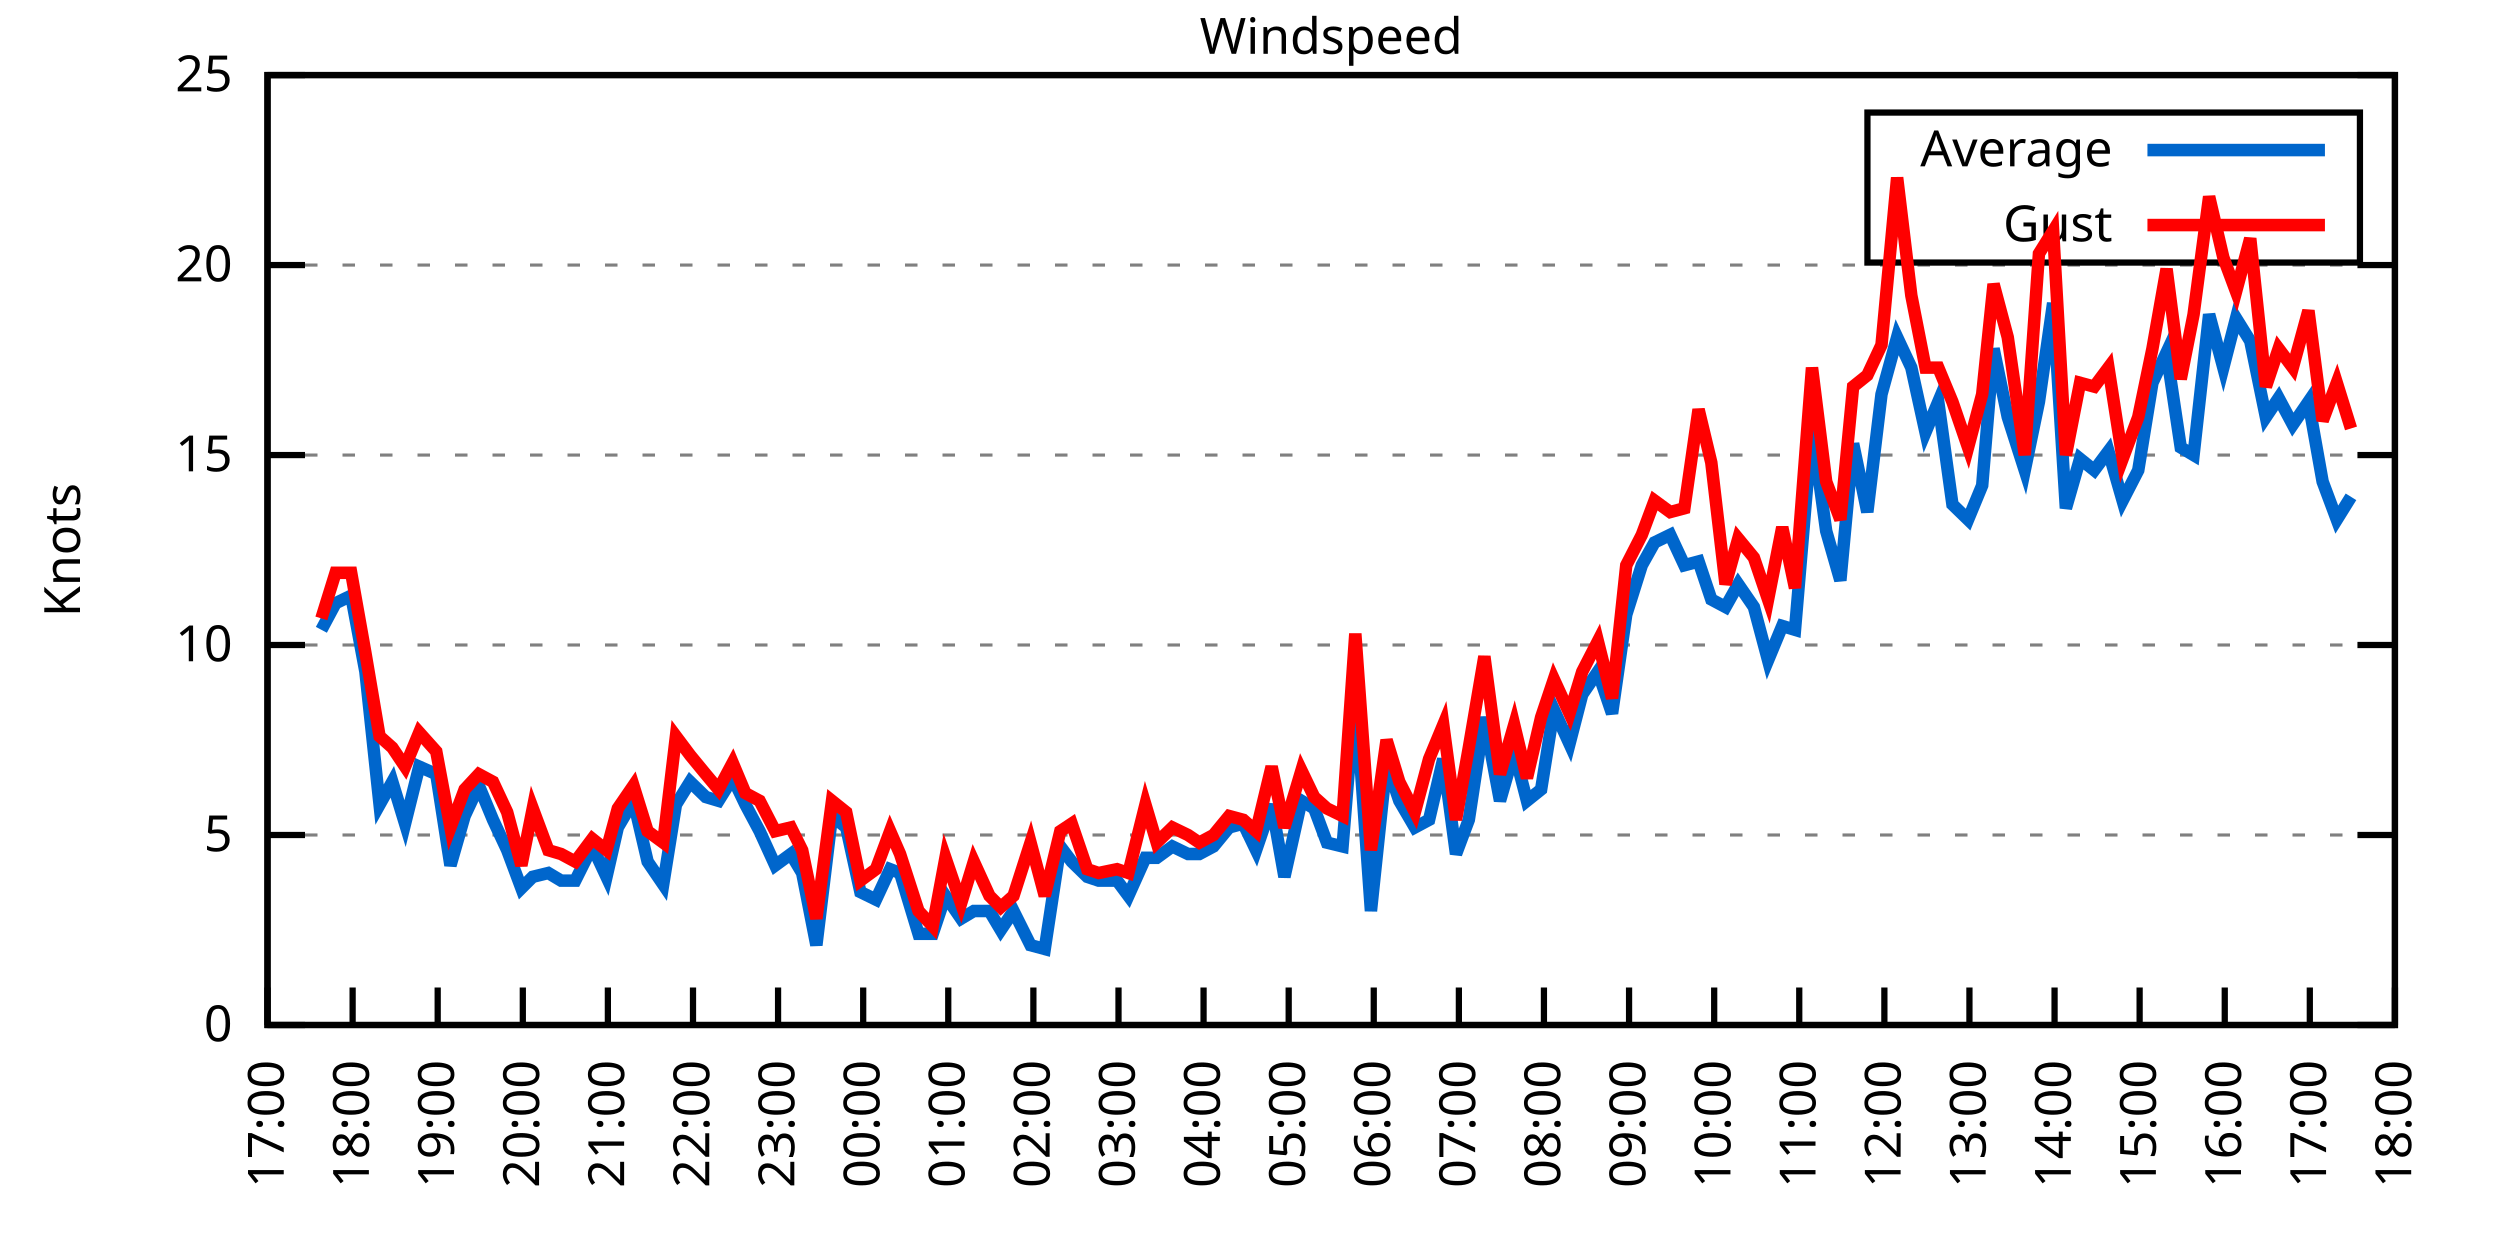
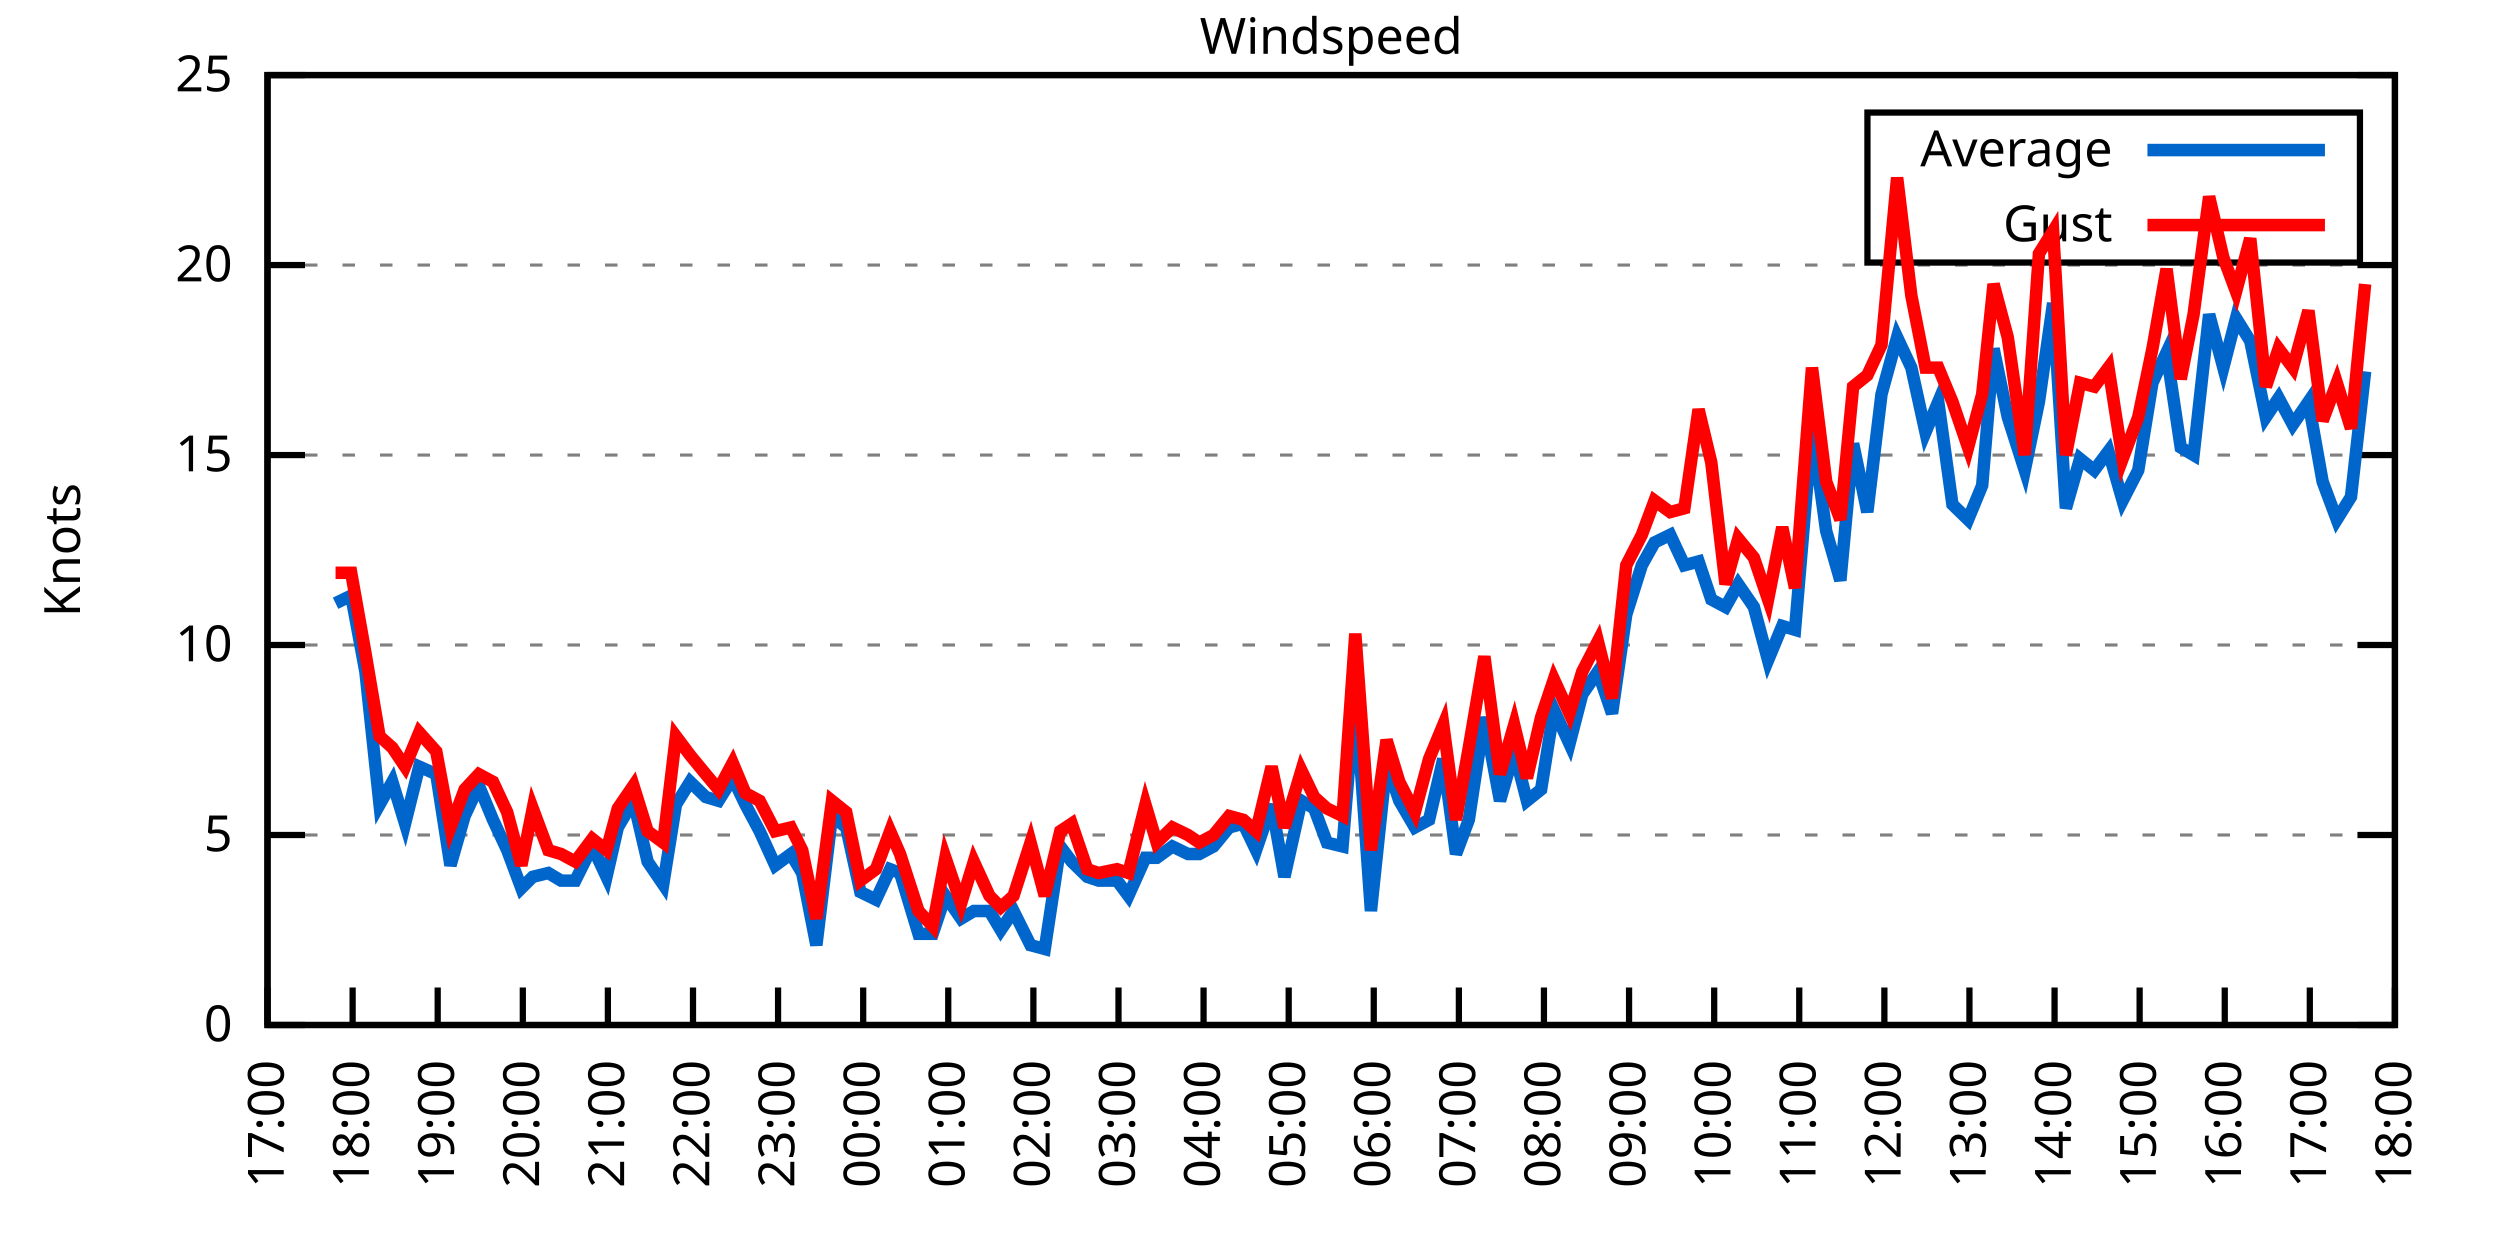
<svg xmlns="http://www.w3.org/2000/svg" xmlns:xlink="http://www.w3.org/1999/xlink" width="400" height="200" viewBox="0 0 400 200">
  <g id="gnuplot_canvas">
    <rect x="0" y="0" width="400" height="200" fill="none" />
    <defs>
      <circle id="gpDot" r="0.5" stroke-width="0.5" stroke="currentColor" />
      <path id="gpPt0" stroke-width="0.333" stroke="currentColor" d="M-1,0 h2 M0,-1 v2" />
      <path id="gpPt1" stroke-width="0.333" stroke="currentColor" d="M-1,-1 L1,1 M1,-1 L-1,1" />
      <path id="gpPt2" stroke-width="0.333" stroke="currentColor" d="M-1,0 L1,0 M0,-1 L0,1 M-1,-1 L1,1 M-1,1 L1,-1" />
      <rect id="gpPt3" stroke-width="0.333" stroke="currentColor" x="-1" y="-1" width="2" height="2" />
      <rect id="gpPt4" stroke-width="0.333" stroke="currentColor" fill="currentColor" x="-1" y="-1" width="2" height="2" />
      <circle id="gpPt5" stroke-width="0.333" stroke="currentColor" cx="0" cy="0" r="1" />
      <use xlink:href="#gpPt5" id="gpPt6" fill="currentColor" stroke="none" />
      <path id="gpPt7" stroke-width="0.333" stroke="currentColor" d="M0,-1.33 L-1.33,0.67 L1.33,0.67 z" />
      <use xlink:href="#gpPt7" id="gpPt8" fill="currentColor" stroke="none" />
      <use xlink:href="#gpPt7" id="gpPt9" stroke="currentColor" transform="rotate(180)" />
      <use xlink:href="#gpPt9" id="gpPt10" fill="currentColor" stroke="none" />
      <use xlink:href="#gpPt3" id="gpPt11" stroke="currentColor" transform="rotate(45)" />
      <use xlink:href="#gpPt11" id="gpPt12" fill="currentColor" stroke="none" />
      <path id="gpPt13" stroke-width="0.333" stroke="currentColor" d="M0,1.330 L1.265,0.411 L0.782,-1.067 L-0.782,-1.076 L-1.265,0.411 z" />
      <use xlink:href="#gpPt13" id="gpPt14" fill="currentColor" stroke="none" />
      <filter id="textbox" filterUnits="objectBoundingBox" x="0" y="0" height="1" width="1">
        <feFlood flood-color="white" flood-opacity="1" result="bgnd" />
        <feComposite in="SourceGraphic" in2="bgnd" operator="atop" />
      </filter>
      <filter id="greybox" filterUnits="objectBoundingBox" x="0" y="0" height="1" width="1">
        <feFlood flood-color="lightgrey" flood-opacity="1" result="grey" />
        <feComposite in="SourceGraphic" in2="grey" operator="atop" />
      </filter>
    </defs>
    <g fill="none" color="white" stroke="currentColor" stroke-width="1.00" stroke-linecap="butt" stroke-linejoin="miter">
</g>
    <g fill="none" color="black" stroke="currentColor" stroke-width="1.00" stroke-linecap="butt" stroke-linejoin="miter">
      <g stroke="none" shape-rendering="crispEdges">
        <polygon fill="rgb(255, 255, 255)" points="42.80,164.00 383.18,164.00 383.18,12.02 42.80,12.02 " />
      </g>
    </g>
    <g fill="none" color="black" stroke="currentColor" stroke-width="1.00" stroke-linecap="butt" stroke-linejoin="miter">
</g>
    <g fill="none" color="black" stroke="black" stroke-width="0.50" stroke-linecap="butt" stroke-linejoin="miter">
</g>
    <g fill="none" color="gray" stroke="currentColor" stroke-width="0.50" stroke-linecap="butt" stroke-linejoin="miter">
      <path stroke="gray" stroke-dasharray="2,4" class="gridline" d="M42.80,164.00 L383.19,164.00  " />
    </g>
    <g fill="none" color="gray" stroke="gray" stroke-width="1.00" stroke-linecap="butt" stroke-linejoin="miter">
</g>
    <g fill="none" color="black" stroke="currentColor" stroke-width="1.00" stroke-linecap="butt" stroke-linejoin="miter">
      <path stroke="black" d="M42.80,164.00 L48.80,164.00 M383.19,164.00 L377.19,164.00  " />
      <g transform="translate(37.20,166.60)" stroke="none" fill="black" font-family="Sans" font-size="8.00" text-anchor="end">
        <text>
          <tspan font-family="Sans"> 0</tspan>
        </text>
      </g>
    </g>
    <g fill="none" color="black" stroke="currentColor" stroke-width="1.00" stroke-linecap="butt" stroke-linejoin="miter">
</g>
    <g fill="none" color="black" stroke="black" stroke-width="0.50" stroke-linecap="butt" stroke-linejoin="miter">
</g>
    <g fill="none" color="gray" stroke="currentColor" stroke-width="0.50" stroke-linecap="butt" stroke-linejoin="miter">
      <path stroke="gray" stroke-dasharray="2,4" class="gridline" d="M42.80,133.60 L383.19,133.60  " />
    </g>
    <g fill="none" color="gray" stroke="gray" stroke-width="1.00" stroke-linecap="butt" stroke-linejoin="miter">
</g>
    <g fill="none" color="black" stroke="currentColor" stroke-width="1.00" stroke-linecap="butt" stroke-linejoin="miter">
      <path stroke="black" d="M42.80,133.60 L48.80,133.60 M383.19,133.60 L377.19,133.60  " />
      <g transform="translate(37.20,136.20)" stroke="none" fill="black" font-family="Sans" font-size="8.00" text-anchor="end">
        <text>
          <tspan font-family="Sans"> 5</tspan>
        </text>
      </g>
    </g>
    <g fill="none" color="black" stroke="currentColor" stroke-width="1.00" stroke-linecap="butt" stroke-linejoin="miter">
</g>
    <g fill="none" color="black" stroke="black" stroke-width="0.50" stroke-linecap="butt" stroke-linejoin="miter">
</g>
    <g fill="none" color="gray" stroke="currentColor" stroke-width="0.50" stroke-linecap="butt" stroke-linejoin="miter">
      <path stroke="gray" stroke-dasharray="2,4" class="gridline" d="M42.80,103.20 L383.19,103.20  " />
    </g>
    <g fill="none" color="gray" stroke="gray" stroke-width="1.00" stroke-linecap="butt" stroke-linejoin="miter">
</g>
    <g fill="none" color="black" stroke="currentColor" stroke-width="1.00" stroke-linecap="butt" stroke-linejoin="miter">
      <path stroke="black" d="M42.80,103.20 L48.80,103.20 M383.19,103.20 L377.19,103.20  " />
      <g transform="translate(37.20,105.80)" stroke="none" fill="black" font-family="Sans" font-size="8.00" text-anchor="end">
        <text>
          <tspan font-family="Sans"> 10</tspan>
        </text>
      </g>
    </g>
    <g fill="none" color="black" stroke="currentColor" stroke-width="1.00" stroke-linecap="butt" stroke-linejoin="miter">
</g>
    <g fill="none" color="black" stroke="black" stroke-width="0.50" stroke-linecap="butt" stroke-linejoin="miter">
</g>
    <g fill="none" color="gray" stroke="currentColor" stroke-width="0.50" stroke-linecap="butt" stroke-linejoin="miter">
      <path stroke="gray" stroke-dasharray="2,4" class="gridline" d="M42.80,72.81 L383.19,72.81  " />
    </g>
    <g fill="none" color="gray" stroke="gray" stroke-width="1.00" stroke-linecap="butt" stroke-linejoin="miter">
</g>
    <g fill="none" color="black" stroke="currentColor" stroke-width="1.00" stroke-linecap="butt" stroke-linejoin="miter">
      <path stroke="black" d="M42.80,72.81 L48.80,72.81 M383.19,72.81 L377.19,72.81  " />
      <g transform="translate(37.20,75.41)" stroke="none" fill="black" font-family="Sans" font-size="8.00" text-anchor="end">
        <text>
          <tspan font-family="Sans"> 15</tspan>
        </text>
      </g>
    </g>
    <g fill="none" color="black" stroke="currentColor" stroke-width="1.00" stroke-linecap="butt" stroke-linejoin="miter">
</g>
    <g fill="none" color="black" stroke="black" stroke-width="0.50" stroke-linecap="butt" stroke-linejoin="miter">
</g>
    <g fill="none" color="gray" stroke="currentColor" stroke-width="0.50" stroke-linecap="butt" stroke-linejoin="miter">
      <path stroke="gray" stroke-dasharray="2,4" class="gridline" d="M42.80,42.41 L383.19,42.41  " />
    </g>
    <g fill="none" color="gray" stroke="gray" stroke-width="1.00" stroke-linecap="butt" stroke-linejoin="miter">
</g>
    <g fill="none" color="black" stroke="currentColor" stroke-width="1.00" stroke-linecap="butt" stroke-linejoin="miter">
      <path stroke="black" d="M42.80,42.41 L48.80,42.41 M383.19,42.41 L377.19,42.41  " />
      <g transform="translate(37.20,45.01)" stroke="none" fill="black" font-family="Sans" font-size="8.00" text-anchor="end">
        <text>
          <tspan font-family="Sans"> 20</tspan>
        </text>
      </g>
    </g>
    <g fill="none" color="black" stroke="currentColor" stroke-width="1.00" stroke-linecap="butt" stroke-linejoin="miter">
</g>
    <g fill="none" color="black" stroke="black" stroke-width="0.50" stroke-linecap="butt" stroke-linejoin="miter">
</g>
    <g fill="none" color="gray" stroke="currentColor" stroke-width="0.50" stroke-linecap="butt" stroke-linejoin="miter">
      <path stroke="gray" stroke-dasharray="2,4" class="gridline" d="M42.80,12.01 L383.19,12.01  " />
    </g>
    <g fill="none" color="gray" stroke="gray" stroke-width="1.00" stroke-linecap="butt" stroke-linejoin="miter">
</g>
    <g fill="none" color="black" stroke="currentColor" stroke-width="1.00" stroke-linecap="butt" stroke-linejoin="miter">
      <path stroke="black" d="M42.80,12.01 L48.80,12.01 M383.19,12.01 L377.19,12.01  " />
      <g transform="translate(37.20,14.61)" stroke="none" fill="black" font-family="Sans" font-size="8.00" text-anchor="end">
        <text>
          <tspan font-family="Sans"> 25</tspan>
        </text>
      </g>
    </g>
    <g fill="none" color="black" stroke="currentColor" stroke-width="1.00" stroke-linecap="butt" stroke-linejoin="miter">
      <path stroke="black" d="M42.80,164.00 L42.80,158.00  " />
      <g transform="translate(45.40,169.60) rotate(270.00)" stroke="none" fill="black" font-family="Sans" font-size="8.00" text-anchor="end">
        <text>
          <tspan font-family="Sans">17:00</tspan>
        </text>
      </g>
    </g>
    <g fill="none" color="black" stroke="currentColor" stroke-width="1.00" stroke-linecap="butt" stroke-linejoin="miter">
      <path stroke="black" d="M56.42,164.00 L56.42,158.00  " />
      <g transform="translate(59.02,169.60) rotate(270.00)" stroke="none" fill="black" font-family="Sans" font-size="8.00" text-anchor="end">
        <text>
          <tspan font-family="Sans">18:00</tspan>
        </text>
      </g>
    </g>
    <g fill="none" color="black" stroke="currentColor" stroke-width="1.00" stroke-linecap="butt" stroke-linejoin="miter">
      <path stroke="black" d="M70.03,164.00 L70.03,158.00  " />
      <g transform="translate(72.63,169.60) rotate(270.00)" stroke="none" fill="black" font-family="Sans" font-size="8.00" text-anchor="end">
        <text>
          <tspan font-family="Sans">19:00</tspan>
        </text>
      </g>
    </g>
    <g fill="none" color="black" stroke="currentColor" stroke-width="1.00" stroke-linecap="butt" stroke-linejoin="miter">
      <path stroke="black" d="M83.65,164.00 L83.65,158.00  " />
      <g transform="translate(86.25,169.60) rotate(270.00)" stroke="none" fill="black" font-family="Sans" font-size="8.00" text-anchor="end">
        <text>
          <tspan font-family="Sans">20:00</tspan>
        </text>
      </g>
    </g>
    <g fill="none" color="black" stroke="currentColor" stroke-width="1.00" stroke-linecap="butt" stroke-linejoin="miter">
      <path stroke="black" d="M97.26,164.00 L97.26,158.00  " />
      <g transform="translate(99.86,169.60) rotate(270.00)" stroke="none" fill="black" font-family="Sans" font-size="8.00" text-anchor="end">
        <text>
          <tspan font-family="Sans">21:00</tspan>
        </text>
      </g>
    </g>
    <g fill="none" color="black" stroke="currentColor" stroke-width="1.00" stroke-linecap="butt" stroke-linejoin="miter">
      <path stroke="black" d="M110.88,164.00 L110.88,158.00  " />
      <g transform="translate(113.48,169.60) rotate(270.00)" stroke="none" fill="black" font-family="Sans" font-size="8.00" text-anchor="end">
        <text>
          <tspan font-family="Sans">22:00</tspan>
        </text>
      </g>
    </g>
    <g fill="none" color="black" stroke="currentColor" stroke-width="1.00" stroke-linecap="butt" stroke-linejoin="miter">
      <path stroke="black" d="M124.49,164.00 L124.49,158.00  " />
      <g transform="translate(127.09,169.60) rotate(270.00)" stroke="none" fill="black" font-family="Sans" font-size="8.00" text-anchor="end">
        <text>
          <tspan font-family="Sans">23:00</tspan>
        </text>
      </g>
    </g>
    <g fill="none" color="black" stroke="currentColor" stroke-width="1.00" stroke-linecap="butt" stroke-linejoin="miter">
      <path stroke="black" d="M138.11,164.00 L138.11,158.00  " />
      <g transform="translate(140.71,169.60) rotate(270.00)" stroke="none" fill="black" font-family="Sans" font-size="8.00" text-anchor="end">
        <text>
          <tspan font-family="Sans">00:00</tspan>
        </text>
      </g>
    </g>
    <g fill="none" color="black" stroke="currentColor" stroke-width="1.00" stroke-linecap="butt" stroke-linejoin="miter">
      <path stroke="black" d="M151.72,164.00 L151.72,158.00  " />
      <g transform="translate(154.32,169.60) rotate(270.00)" stroke="none" fill="black" font-family="Sans" font-size="8.00" text-anchor="end">
        <text>
          <tspan font-family="Sans">01:00</tspan>
        </text>
      </g>
    </g>
    <g fill="none" color="black" stroke="currentColor" stroke-width="1.00" stroke-linecap="butt" stroke-linejoin="miter">
      <path stroke="black" d="M165.34,164.00 L165.34,158.00  " />
      <g transform="translate(167.94,169.60) rotate(270.00)" stroke="none" fill="black" font-family="Sans" font-size="8.00" text-anchor="end">
        <text>
          <tspan font-family="Sans">02:00</tspan>
        </text>
      </g>
    </g>
    <g fill="none" color="black" stroke="currentColor" stroke-width="1.00" stroke-linecap="butt" stroke-linejoin="miter">
      <path stroke="black" d="M178.96,164.00 L178.96,158.00  " />
      <g transform="translate(181.56,169.60) rotate(270.00)" stroke="none" fill="black" font-family="Sans" font-size="8.00" text-anchor="end">
        <text>
          <tspan font-family="Sans">03:00</tspan>
        </text>
      </g>
    </g>
    <g fill="none" color="black" stroke="currentColor" stroke-width="1.00" stroke-linecap="butt" stroke-linejoin="miter">
      <path stroke="black" d="M192.57,164.00 L192.57,158.00  " />
      <g transform="translate(195.17,169.60) rotate(270.00)" stroke="none" fill="black" font-family="Sans" font-size="8.00" text-anchor="end">
        <text>
          <tspan font-family="Sans">04:00</tspan>
        </text>
      </g>
    </g>
    <g fill="none" color="black" stroke="currentColor" stroke-width="1.00" stroke-linecap="butt" stroke-linejoin="miter">
      <path stroke="black" d="M206.19,164.00 L206.19,158.00  " />
      <g transform="translate(208.79,169.60) rotate(270.00)" stroke="none" fill="black" font-family="Sans" font-size="8.00" text-anchor="end">
        <text>
          <tspan font-family="Sans">05:00</tspan>
        </text>
      </g>
    </g>
    <g fill="none" color="black" stroke="currentColor" stroke-width="1.00" stroke-linecap="butt" stroke-linejoin="miter">
      <path stroke="black" d="M219.80,164.00 L219.80,158.00  " />
      <g transform="translate(222.40,169.60) rotate(270.00)" stroke="none" fill="black" font-family="Sans" font-size="8.00" text-anchor="end">
        <text>
          <tspan font-family="Sans">06:00</tspan>
        </text>
      </g>
    </g>
    <g fill="none" color="black" stroke="currentColor" stroke-width="1.00" stroke-linecap="butt" stroke-linejoin="miter">
      <path stroke="black" d="M233.42,164.00 L233.42,158.00  " />
      <g transform="translate(236.02,169.60) rotate(270.00)" stroke="none" fill="black" font-family="Sans" font-size="8.00" text-anchor="end">
        <text>
          <tspan font-family="Sans">07:00</tspan>
        </text>
      </g>
    </g>
    <g fill="none" color="black" stroke="currentColor" stroke-width="1.00" stroke-linecap="butt" stroke-linejoin="miter">
      <path stroke="black" d="M247.03,164.00 L247.03,158.00  " />
      <g transform="translate(249.63,169.60) rotate(270.00)" stroke="none" fill="black" font-family="Sans" font-size="8.00" text-anchor="end">
        <text>
          <tspan font-family="Sans">08:00</tspan>
        </text>
      </g>
    </g>
    <g fill="none" color="black" stroke="currentColor" stroke-width="1.00" stroke-linecap="butt" stroke-linejoin="miter">
      <path stroke="black" d="M260.65,164.00 L260.65,158.00  " />
      <g transform="translate(263.25,169.60) rotate(270.00)" stroke="none" fill="black" font-family="Sans" font-size="8.00" text-anchor="end">
        <text>
          <tspan font-family="Sans">09:00</tspan>
        </text>
      </g>
    </g>
    <g fill="none" color="black" stroke="currentColor" stroke-width="1.00" stroke-linecap="butt" stroke-linejoin="miter">
      <path stroke="black" d="M274.27,164.00 L274.27,158.00  " />
      <g transform="translate(276.87,169.60) rotate(270.00)" stroke="none" fill="black" font-family="Sans" font-size="8.00" text-anchor="end">
        <text>
          <tspan font-family="Sans">10:00</tspan>
        </text>
      </g>
    </g>
    <g fill="none" color="black" stroke="currentColor" stroke-width="1.00" stroke-linecap="butt" stroke-linejoin="miter">
      <path stroke="black" d="M287.88,164.00 L287.88,158.00  " />
      <g transform="translate(290.48,169.60) rotate(270.00)" stroke="none" fill="black" font-family="Sans" font-size="8.00" text-anchor="end">
        <text>
          <tspan font-family="Sans">11:00</tspan>
        </text>
      </g>
    </g>
    <g fill="none" color="black" stroke="currentColor" stroke-width="1.00" stroke-linecap="butt" stroke-linejoin="miter">
      <path stroke="black" d="M301.50,164.00 L301.50,158.00  " />
      <g transform="translate(304.10,169.60) rotate(270.00)" stroke="none" fill="black" font-family="Sans" font-size="8.00" text-anchor="end">
        <text>
          <tspan font-family="Sans">12:00</tspan>
        </text>
      </g>
    </g>
    <g fill="none" color="black" stroke="currentColor" stroke-width="1.00" stroke-linecap="butt" stroke-linejoin="miter">
      <path stroke="black" d="M315.11,164.00 L315.11,158.00  " />
      <g transform="translate(317.71,169.60) rotate(270.00)" stroke="none" fill="black" font-family="Sans" font-size="8.00" text-anchor="end">
        <text>
          <tspan font-family="Sans">13:00</tspan>
        </text>
      </g>
    </g>
    <g fill="none" color="black" stroke="currentColor" stroke-width="1.00" stroke-linecap="butt" stroke-linejoin="miter">
      <path stroke="black" d="M328.73,164.00 L328.73,158.00  " />
      <g transform="translate(331.33,169.60) rotate(270.00)" stroke="none" fill="black" font-family="Sans" font-size="8.00" text-anchor="end">
        <text>
          <tspan font-family="Sans">14:00</tspan>
        </text>
      </g>
    </g>
    <g fill="none" color="black" stroke="currentColor" stroke-width="1.00" stroke-linecap="butt" stroke-linejoin="miter">
      <path stroke="black" d="M342.34,164.00 L342.34,158.00  " />
      <g transform="translate(344.94,169.60) rotate(270.00)" stroke="none" fill="black" font-family="Sans" font-size="8.00" text-anchor="end">
        <text>
          <tspan font-family="Sans">15:00</tspan>
        </text>
      </g>
    </g>
    <g fill="none" color="black" stroke="currentColor" stroke-width="1.00" stroke-linecap="butt" stroke-linejoin="miter">
      <path stroke="black" d="M355.96,164.00 L355.96,158.00  " />
      <g transform="translate(358.56,169.60) rotate(270.00)" stroke="none" fill="black" font-family="Sans" font-size="8.00" text-anchor="end">
        <text>
          <tspan font-family="Sans">16:00</tspan>
        </text>
      </g>
    </g>
    <g fill="none" color="black" stroke="currentColor" stroke-width="1.00" stroke-linecap="butt" stroke-linejoin="miter">
      <path stroke="black" d="M369.57,164.00 L369.57,158.00  " />
      <g transform="translate(372.17,169.60) rotate(270.00)" stroke="none" fill="black" font-family="Sans" font-size="8.00" text-anchor="end">
        <text>
          <tspan font-family="Sans">17:00</tspan>
        </text>
      </g>
    </g>
    <g fill="none" color="black" stroke="currentColor" stroke-width="1.00" stroke-linecap="butt" stroke-linejoin="miter">
      <path stroke="black" d="M383.19,164.00 L383.19,158.00  " />
      <g transform="translate(385.79,169.60) rotate(270.00)" stroke="none" fill="black" font-family="Sans" font-size="8.00" text-anchor="end">
        <text>
          <tspan font-family="Sans">18:00</tspan>
        </text>
      </g>
    </g>
    <g fill="none" color="black" stroke="currentColor" stroke-width="1.00" stroke-linecap="butt" stroke-linejoin="miter">
</g>
    <g fill="none" color="black" stroke="currentColor" stroke-width="1.00" stroke-linecap="butt" stroke-linejoin="miter">
      <path stroke="black" d="M42.80,12.01 L42.80,164.00 L383.19,164.00 L383.19,12.01 L42.80,12.01 Z  " />
    </g>
    <g fill="none" color="black" stroke="currentColor" stroke-width="1.00" stroke-linecap="butt" stroke-linejoin="miter">
</g>
    <g fill="none" color="black" stroke="currentColor" stroke-width="1.00" stroke-linecap="butt" stroke-linejoin="miter">
      <path stroke="black" d="M298.79,42.01 L298.79,18.01 L377.59,18.01 L377.59,42.01 L298.79,42.01 Z  " />
    </g>
    <g id="Windspeed_plot_1">
      <g fill="none" color="white" stroke="black" stroke-width="2.00" stroke-linecap="butt" stroke-linejoin="miter">
</g>
      <g fill="none" color="black" stroke="currentColor" stroke-width="2.00" stroke-linecap="butt" stroke-linejoin="miter">
        <g transform="translate(337.99,26.61)" stroke="none" fill="black" font-family="Sans" font-size="8.00" text-anchor="end">
          <text>
            <tspan font-family="Sans">Average</tspan>
          </text>
        </g>
      </g>
      <g fill="none" color="black" stroke="currentColor" stroke-width="2.00" stroke-linecap="butt" stroke-linejoin="miter">
-         <path stroke="rgb(  0, 102, 204)" d="M343.59,24.01 L371.99,24.01 M51.42,100.77 L53.69,96.52 L56.19,95.30 L58.46,107.46 L60.73,128.74 L62.77,125.09   L64.81,131.78 L67.08,122.66 L69.80,123.87 L72.07,138.47 L74.34,130.56 L76.61,125.70 L78.88,131.17 L81.15,136.03   L83.42,142.11 L85.24,140.29 L87.73,139.68 L89.77,140.90 L92.04,140.90 L94.77,135.43 L97.04,140.29 L98.85,132.39   L101.35,128.13 L103.62,137.86 L106.11,141.51 L108.15,128.74 L110.42,125.09 L112.92,127.52 L114.96,128.13 L117.23,124.48   L119.27,128.74 L121.54,132.99 L124.04,138.47 L126.54,136.64 L128.35,139.68 L130.62,151.23 L133.12,130.56 L135.39,132.39   L137.66,142.72 L140.15,143.94 L142.42,139.07 L144.01,139.68 L146.96,149.41 L149.23,149.41 L151.27,143.33 L153.77,146.98   L155.81,145.76 L158.31,145.76 L160.12,148.80 L162.16,145.76 L164.89,151.23 L167.16,151.84 L169.65,135.43 L171.47,137.86   L173.96,140.29 L175.78,140.90 L178.73,140.90 L180.54,143.33 L183.27,137.25 L185.08,137.25 L187.58,135.43 L190.08,136.64   L191.89,136.64 L194.16,135.43 L196.66,132.39 L198.93,131.78 L200.97,136.03 L203.46,128.74 L205.51,140.29 L208.23,128.13   L210.27,129.35 L212.31,134.82 L214.81,135.43 L216.85,110.50 L219.35,145.76 L221.85,122.05 L223.89,128.13 L226.38,132.39   L228.65,131.17 L230.92,121.44 L232.96,136.64 L235.01,131.17 L237.50,114.76 L240.00,128.13 L242.27,120.23 L244.31,128.13   L246.58,126.31 L248.62,113.54 L251.12,119.01 L253.16,111.11 L255.66,107.46 L257.93,114.15 L260.20,98.34 L262.69,90.44   L264.73,86.79 L267.23,85.57 L269.50,90.44 L271.77,89.83 L273.81,95.91 L276.08,97.12 L278.12,93.48 L280.62,97.12   L282.89,105.64 L285.16,100.16 L287.20,100.77 L289.92,68.55 L292.19,84.97 L294.46,92.87 L296.50,70.98 L298.77,81.93   L301.04,63.08 L303.54,53.96 L305.81,58.82 L308.08,69.16 L310.12,64.29 L312.39,80.71 L314.89,83.14 L317.15,77.67   L318.97,55.78 L321.24,66.73 L323.96,75.24 L326.23,64.29 L328.50,48.49 L330.54,81.32 L332.81,73.41 L335.08,75.24   L337.35,72.20 L339.62,80.10 L342.12,75.24 L344.39,61.25 L346.65,56.39 L348.92,71.59 L350.97,72.81 L353.46,50.31   L355.73,58.82 L357.77,50.92 L360.04,54.57 L362.54,66.73 L364.58,63.69 L366.85,67.94 L369.35,64.29 L371.62,77.06   L373.89,83.14 L376.16,79.49  " />
+         <path stroke="rgb(  0, 102, 204)" d="M343.59,24.01 L371.99,24.01 M53.69,96.52 L56.19,95.30 L58.46,107.46 L60.73,128.74 L62.77,125.09 L64.81,131.78   L67.08,122.66 L69.80,123.87 L72.07,138.47 L74.34,130.56 L76.61,125.70 L78.88,131.17 L81.15,136.03 L83.42,142.11   L85.24,140.29 L87.73,139.68 L89.77,140.90 L92.04,140.90 L94.77,135.43 L97.04,140.29 L98.85,132.39 L101.35,128.13   L103.62,137.86 L106.11,141.51 L108.15,128.74 L110.42,125.09 L112.92,127.52 L114.96,128.13 L117.23,124.48 L119.27,128.74   L121.54,132.99 L124.04,138.47 L126.54,136.64 L128.35,139.68 L130.62,151.23 L133.12,130.56 L135.39,132.39 L137.66,142.72   L140.15,143.94 L142.42,139.07 L144.01,139.68 L146.96,149.41 L149.23,149.41 L151.27,143.33 L153.77,146.98 L155.81,145.76   L158.31,145.76 L160.12,148.80 L162.16,145.76 L164.89,151.23 L167.16,151.84 L169.65,135.43 L171.47,137.86 L173.96,140.29   L175.78,140.90 L178.73,140.90 L180.54,143.33 L183.27,137.25 L185.08,137.25 L187.58,135.43 L190.08,136.64 L191.89,136.64   L194.16,135.43 L196.66,132.39 L198.93,131.78 L200.97,136.03 L203.46,128.74 L205.51,140.29 L208.23,128.13 L210.27,129.35   L212.31,134.82 L214.81,135.43 L216.85,110.50 L219.35,145.76 L221.85,122.05 L223.89,128.13 L226.38,132.39 L228.65,131.17   L230.92,121.44 L232.96,136.64 L235.01,131.17 L237.50,114.76 L240.00,128.13 L242.27,120.23 L244.31,128.13 L246.58,126.31   L248.62,113.54 L251.12,119.01 L253.16,111.11 L255.66,107.46 L257.93,114.15 L260.20,98.34 L262.69,90.44 L264.73,86.79   L267.23,85.57 L269.50,90.44 L271.77,89.83 L273.81,95.91 L276.08,97.12 L278.12,93.48 L280.62,97.12 L282.89,105.64   L285.16,100.16 L287.20,100.77 L289.92,68.55 L292.19,84.97 L294.46,92.87 L296.50,70.98 L298.77,81.93 L301.04,63.08   L303.54,53.96 L305.81,58.82 L308.08,69.16 L310.12,64.29 L312.39,80.71 L314.89,83.14 L317.15,77.67 L318.97,55.78   L321.24,66.73 L323.96,75.24 L326.23,64.29 L328.50,48.49 L330.54,81.32 L332.81,73.41 L335.08,75.24 L337.35,72.20   L339.62,80.10 L342.12,75.24 L344.39,61.25 L346.65,56.39 L348.92,71.59 L350.97,72.81 L353.46,50.31 L355.73,58.82   L357.77,50.92 L360.04,54.57 L362.54,66.73 L364.58,63.69 L366.85,67.94 L369.35,64.29 L371.62,77.06 L373.89,83.14   L376.16,79.49 L378.42,59.43  " />
      </g>
    </g>
    <g id="Windspeed_plot_2">
      <g fill="none" color="black" stroke="currentColor" stroke-width="2.00" stroke-linecap="butt" stroke-linejoin="miter">
        <g transform="translate(337.99,38.61)" stroke="none" fill="black" font-family="Sans" font-size="8.00" text-anchor="end">
          <text>
            <tspan font-family="Sans">Gust</tspan>
          </text>
        </g>
      </g>
      <g fill="none" color="black" stroke="currentColor" stroke-width="2.00" stroke-linecap="butt" stroke-linejoin="miter">
-         <path stroke="rgb(255,   0,   0)" d="M343.59,36.01 L371.99,36.01 M51.42,98.95 L53.69,91.65 L56.19,91.65 L58.46,104.42 L60.73,117.80 L62.77,119.62   L64.81,122.66 L67.08,117.19 L69.80,120.23 L72.07,132.39 L74.34,126.31 L76.61,123.87 L78.88,125.09 L81.15,129.95   L83.42,138.47 L85.24,129.35 L87.73,136.03 L89.77,136.64 L92.04,137.86 L94.77,134.21 L97.04,136.03 L98.85,129.35   L101.35,125.70 L103.62,132.99 L106.11,134.82 L108.15,117.80 L110.42,120.83 L112.92,123.87 L114.96,126.31 L117.23,122.05   L119.27,126.91 L121.54,128.13 L124.04,132.99 L126.54,132.39 L128.35,136.03 L130.62,146.98 L133.12,128.13 L135.39,129.95   L137.66,140.90 L140.15,139.07 L142.42,132.99 L144.01,136.64 L146.96,145.76 L149.23,148.19 L151.27,137.25 L153.77,144.55   L155.81,137.86 L158.31,143.33 L160.12,145.15 L162.16,143.33 L164.89,134.82 L167.16,143.33 L169.65,132.99 L171.47,131.78   L173.96,139.07 L175.78,139.68 L178.73,139.07 L180.54,139.68 L183.27,128.74 L185.08,134.82 L187.58,132.39 L190.08,133.60   L191.89,134.82 L194.16,133.60 L196.66,130.56 L198.93,131.17 L200.97,132.99 L203.46,122.66 L205.51,132.39 L208.23,123.27   L210.27,127.52 L212.31,129.35 L214.81,130.56 L216.85,101.38 L219.35,136.03 L221.85,118.40 L223.89,125.09 L226.38,129.95   L228.65,121.44 L230.92,115.97 L232.96,131.17 L235.01,119.62 L237.50,105.03 L240.00,123.87 L242.27,115.97 L244.31,124.48   L246.58,114.76 L248.62,108.68 L251.12,114.15 L253.16,107.46 L255.66,102.60 L257.93,111.72 L260.20,90.44 L262.69,85.57   L264.73,80.10 L267.23,81.93 L269.50,81.32 L271.77,65.51 L273.81,74.02 L276.08,93.48 L278.12,86.18 L280.62,89.22   L282.89,95.91 L285.16,84.36 L287.20,94.08 L289.92,58.82 L292.19,77.06 L294.46,83.14 L296.50,61.86 L298.77,60.04   L301.04,55.18 L303.54,28.42 L305.81,47.27 L308.08,58.82 L310.12,58.82 L312.39,64.29 L314.89,71.59 L317.15,63.08   L318.97,45.45 L321.24,53.96 L323.96,72.81 L326.23,40.58 L328.50,36.94 L330.54,72.81 L332.81,61.25 L335.08,61.86   L337.35,58.82 L339.62,73.41 L342.12,66.73 L344.39,55.78 L346.65,43.02 L348.92,60.65 L350.97,50.31 L353.46,31.46   L355.73,41.19 L357.77,46.66 L360.04,38.15 L362.54,61.86 L364.58,55.78 L366.85,58.82 L369.35,49.70 L371.62,67.33   L373.89,61.25 L376.16,68.55  " />
+         <path stroke="rgb(255,   0,   0)" d="M343.59,36.01 L371.99,36.01 M53.69,91.65 L56.19,91.65 L58.46,104.42 L60.73,117.80 L62.77,119.62 L64.81,122.66   L67.08,117.19 L69.80,120.23 L72.07,132.39 L74.34,126.31 L76.61,123.87 L78.88,125.09 L81.15,129.95 L83.42,138.47   L85.24,129.35 L87.73,136.03 L89.77,136.64 L92.04,137.86 L94.77,134.21 L97.04,136.03 L98.85,129.35 L101.35,125.70   L103.62,132.99 L106.11,134.82 L108.15,117.80 L110.42,120.83 L112.92,123.87 L114.96,126.31 L117.23,122.05 L119.27,126.91   L121.54,128.13 L124.04,132.99 L126.54,132.39 L128.35,136.03 L130.62,146.98 L133.12,128.13 L135.39,129.95 L137.66,140.90   L140.15,139.07 L142.42,132.99 L144.01,136.64 L146.96,145.76 L149.23,148.19 L151.27,137.25 L153.77,144.55 L155.81,137.86   L158.31,143.33 L160.12,145.15 L162.16,143.33 L164.89,134.82 L167.16,143.33 L169.65,132.99 L171.47,131.78 L173.96,139.07   L175.78,139.68 L178.73,139.07 L180.54,139.68 L183.27,128.74 L185.08,134.82 L187.58,132.39 L190.08,133.60 L191.89,134.82   L194.16,133.60 L196.66,130.56 L198.93,131.17 L200.97,132.99 L203.46,122.66 L205.51,132.39 L208.23,123.27 L210.27,127.52   L212.31,129.35 L214.81,130.56 L216.85,101.38 L219.35,136.03 L221.85,118.40 L223.89,125.09 L226.38,129.95 L228.65,121.44   L230.92,115.97 L232.96,131.17 L235.01,119.62 L237.50,105.03 L240.00,123.87 L242.27,115.97 L244.31,124.48 L246.58,114.76   L248.62,108.68 L251.12,114.15 L253.16,107.46 L255.66,102.60 L257.93,111.72 L260.20,90.44 L262.69,85.57 L264.73,80.10   L267.23,81.93 L269.50,81.32 L271.77,65.51 L273.81,74.02 L276.08,93.48 L278.12,86.18 L280.62,89.22 L282.89,95.91   L285.16,84.36 L287.20,94.08 L289.92,58.82 L292.19,77.06 L294.46,83.14 L296.50,61.86 L298.77,60.04 L301.04,55.18   L303.54,28.42 L305.81,47.27 L308.08,58.82 L310.12,58.82 L312.39,64.29 L314.89,71.59 L317.15,63.08 L318.97,45.45   L321.24,53.96 L323.96,72.81 L326.23,40.58 L328.50,36.94 L330.54,72.81 L332.81,61.25 L335.08,61.86 L337.35,58.82   L339.62,73.41 L342.12,66.73 L344.39,55.78 L346.65,43.02 L348.92,60.65 L350.97,50.31 L353.46,31.46 L355.73,41.19   L357.77,46.66 L360.04,38.15 L362.54,61.86 L364.58,55.78 L366.85,58.82 L369.35,49.70 L371.62,67.33 L373.89,61.25   L376.16,68.55 L378.42,45.45  " />
      </g>
    </g>
    <g fill="none" color="black" stroke="currentColor" stroke-width="2.00" stroke-linecap="butt" stroke-linejoin="miter">
</g>
    <g fill="none" color="black" stroke="black" stroke-width="1.00" stroke-linecap="butt" stroke-linejoin="miter">
</g>
    <g fill="none" color="black" stroke="currentColor" stroke-width="1.00" stroke-linecap="butt" stroke-linejoin="miter">
      <path stroke="black" d="M42.80,12.01 L42.80,164.00 L383.19,164.00 L383.19,12.01 L42.80,12.01 Z  " />
      <g transform="translate(12.80,88.01) rotate(270.00)" stroke="none" fill="black" font-family="Sans" font-size="8.00" text-anchor="middle">
        <text>
          <tspan font-family="Sans">Knots</tspan>
        </text>
      </g>
    </g>
    <g fill="none" color="black" stroke="currentColor" stroke-width="1.00" stroke-linecap="butt" stroke-linejoin="miter">
</g>
    <g fill="none" color="black" stroke="currentColor" stroke-width="1.00" stroke-linecap="butt" stroke-linejoin="miter">
      <g transform="translate(212.99,8.61)" stroke="none" fill="black" font-family="Sans" font-size="8.00" text-anchor="middle">
        <text>
          <tspan font-family="Sans">Windspeed</tspan>
        </text>
      </g>
    </g>
    <g fill="none" color="black" stroke="currentColor" stroke-width="1.00" stroke-linecap="butt" stroke-linejoin="miter">
</g>
  </g>
</svg>
